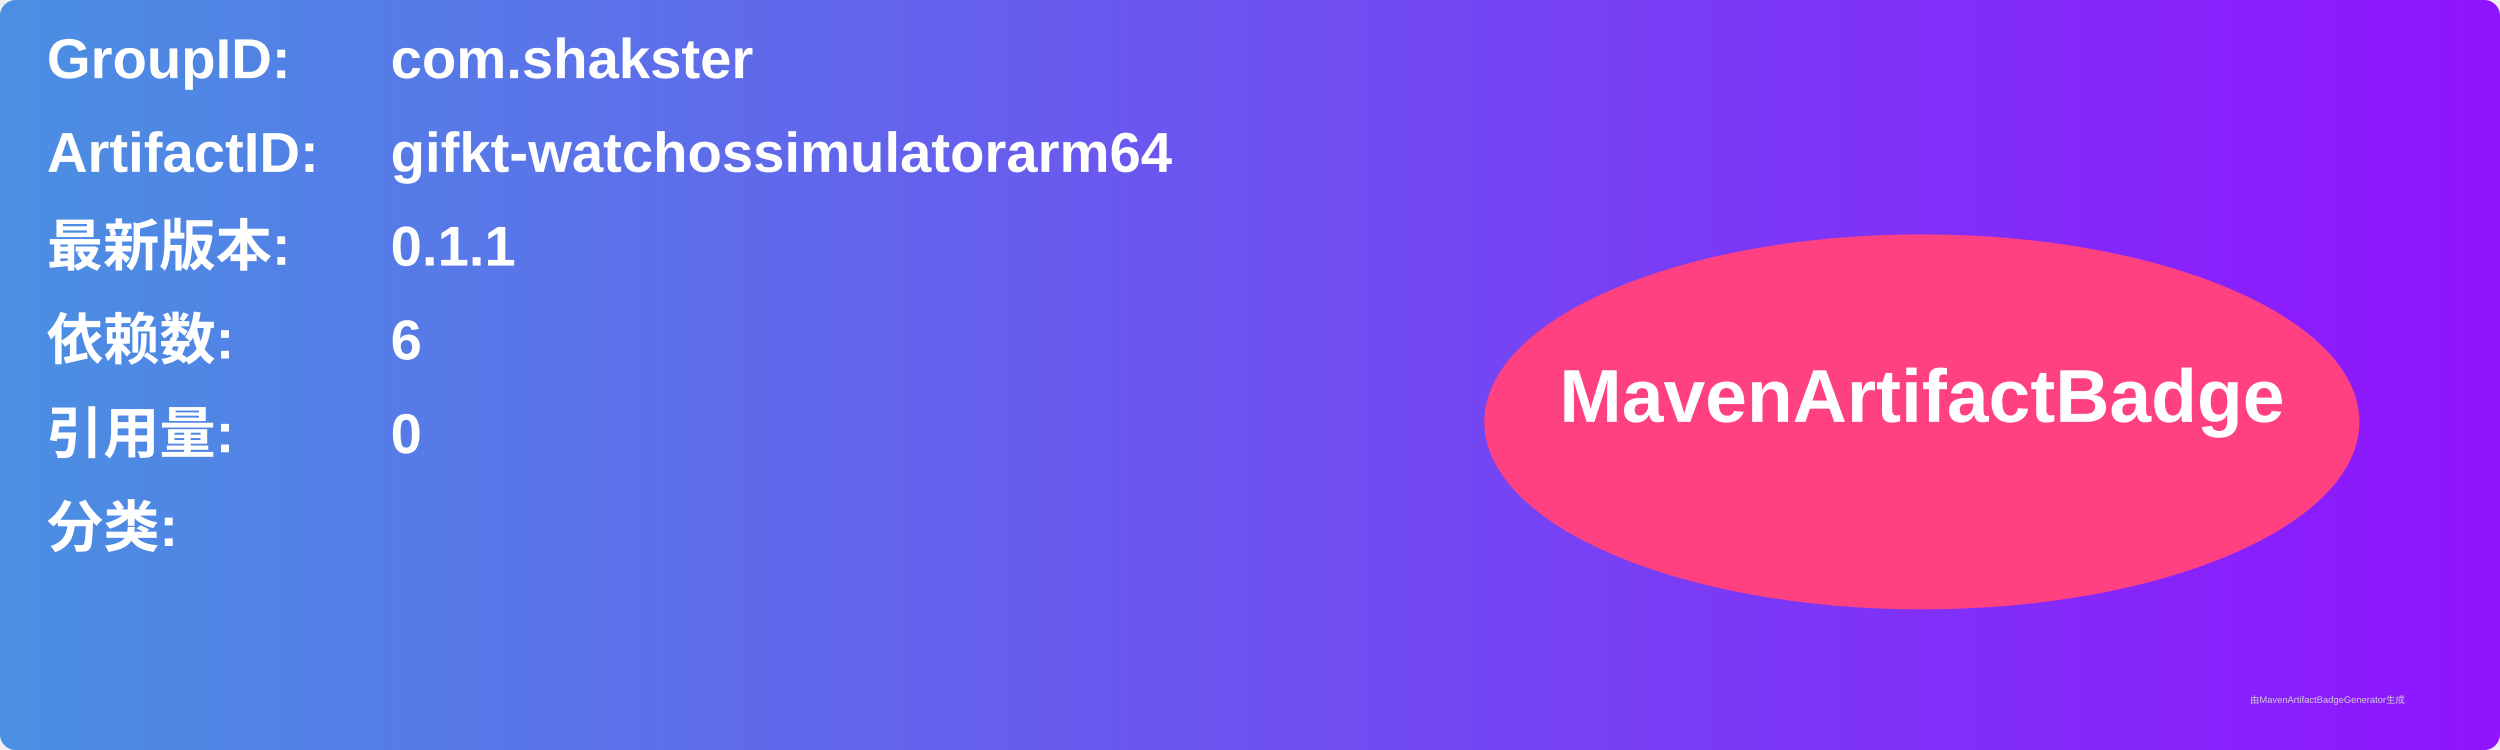
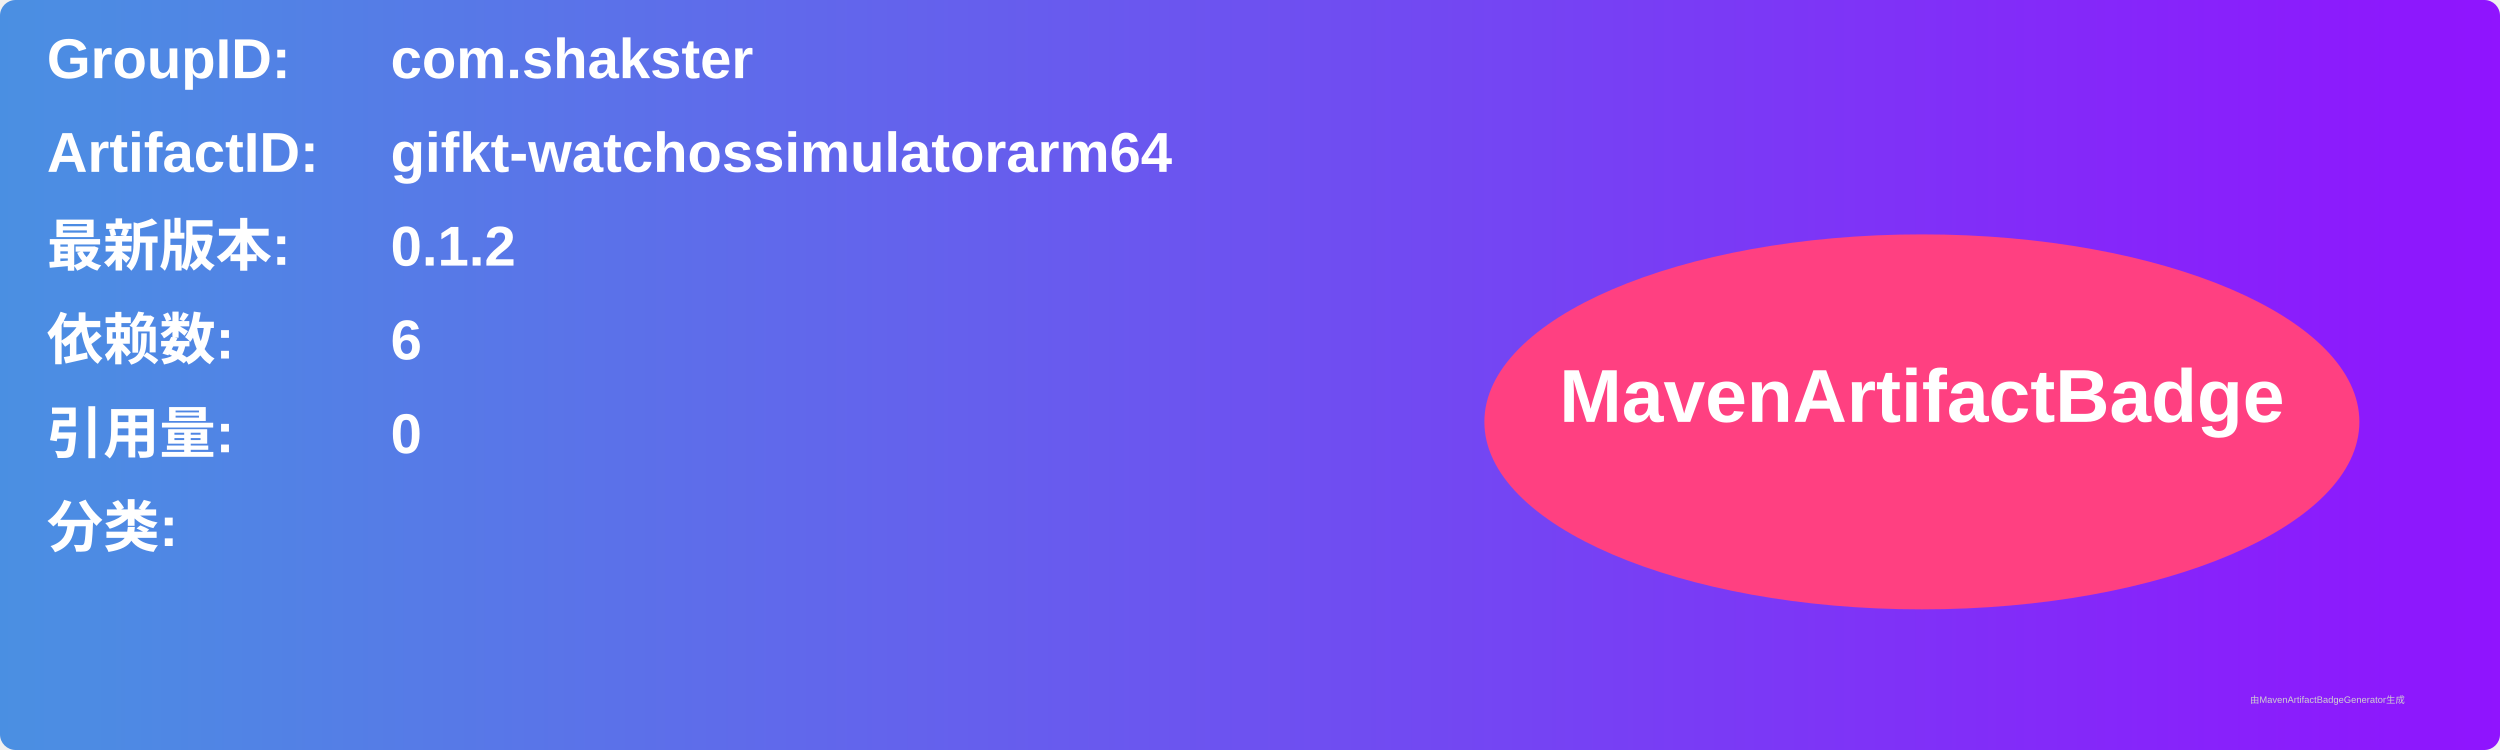
<svg xmlns="http://www.w3.org/2000/svg" width="800" height="240" viewBox="0 0 800 240">
  <linearGradient id="grad" x1="0%" y1="0%" x2="100%" y2="0%">
    <stop offset="0%" stop-color="#4a90e2" />
    <stop offset="100%" stop-color="#9013fe" />
  </linearGradient>
  <rect width="100%" height="100%" rx="5" ry="5" fill="url(#grad)" />
  <g transform="translate(15, 15)">
    <text x="0" y="10" font-family="Arial" font-size="18" fill="white" font-weight="bold" width="260">GroupID:</text>
    <text x="110" y="10" font-family="Arial" font-size="18" fill="white" font-weight="bold" width="460">com.shakster</text>
    <text x="0" y="40" font-family="Arial" font-size="18" fill="white" font-weight="bold" width="260">ArtifactID:</text>
    <text x="110" y="40" font-family="Arial" font-size="18" fill="white" font-weight="bold" width="460">gifkt-watchossimulatorarm64</text>
    <text x="0" y="70" font-family="Arial" font-size="18" fill="white" font-weight="bold">最新版本:</text>
    <text x="110" y="70" font-family="Arial" font-size="18" fill="white" font-weight="bold">
-       <tspan font-weight="bold">0.1.1</tspan>
+       <tspan font-weight="bold">0.1.2</tspan>
    </text>
    <text x="0" y="100" font-family="Arial" font-size="18" fill="white" font-weight="bold">依赖数: </text>
    <text x="110" y="100" font-family="Arial" font-size="18" fill="white">
      <tspan font-weight="bold">6</tspan>
    </text>
    <text x="0" y="130" font-family="Arial" font-size="18" fill="white" font-weight="bold">引用量: </text>
    <text x="110" y="130" font-family="Arial" font-size="18" fill="white">
      <tspan font-weight="bold">0</tspan>
    </text>
    <text x="0" y="160" font-family="Arial" font-size="18" fill="white" font-weight="bold">分类:</text>
    <text x="10" y="190" font-family="Arial" font-size="10" fill="white">
      <tspan font-weight="bold" />
    </text>
    <ellipse cx="600" cy="120" rx="140" ry="60" fill="#ff4081" />
    <text x="600" y="120" text-anchor="middle" font-family="Arial" font-size="24" fill="white" font-weight="bold">MavenArtifactBadge</text>
  </g>
  <text x="720" y="225" font-family="Arial" font-size="3" fill="#d0d0d0">由MavenArtifactBadgeGenerator生成</text>
</svg>
